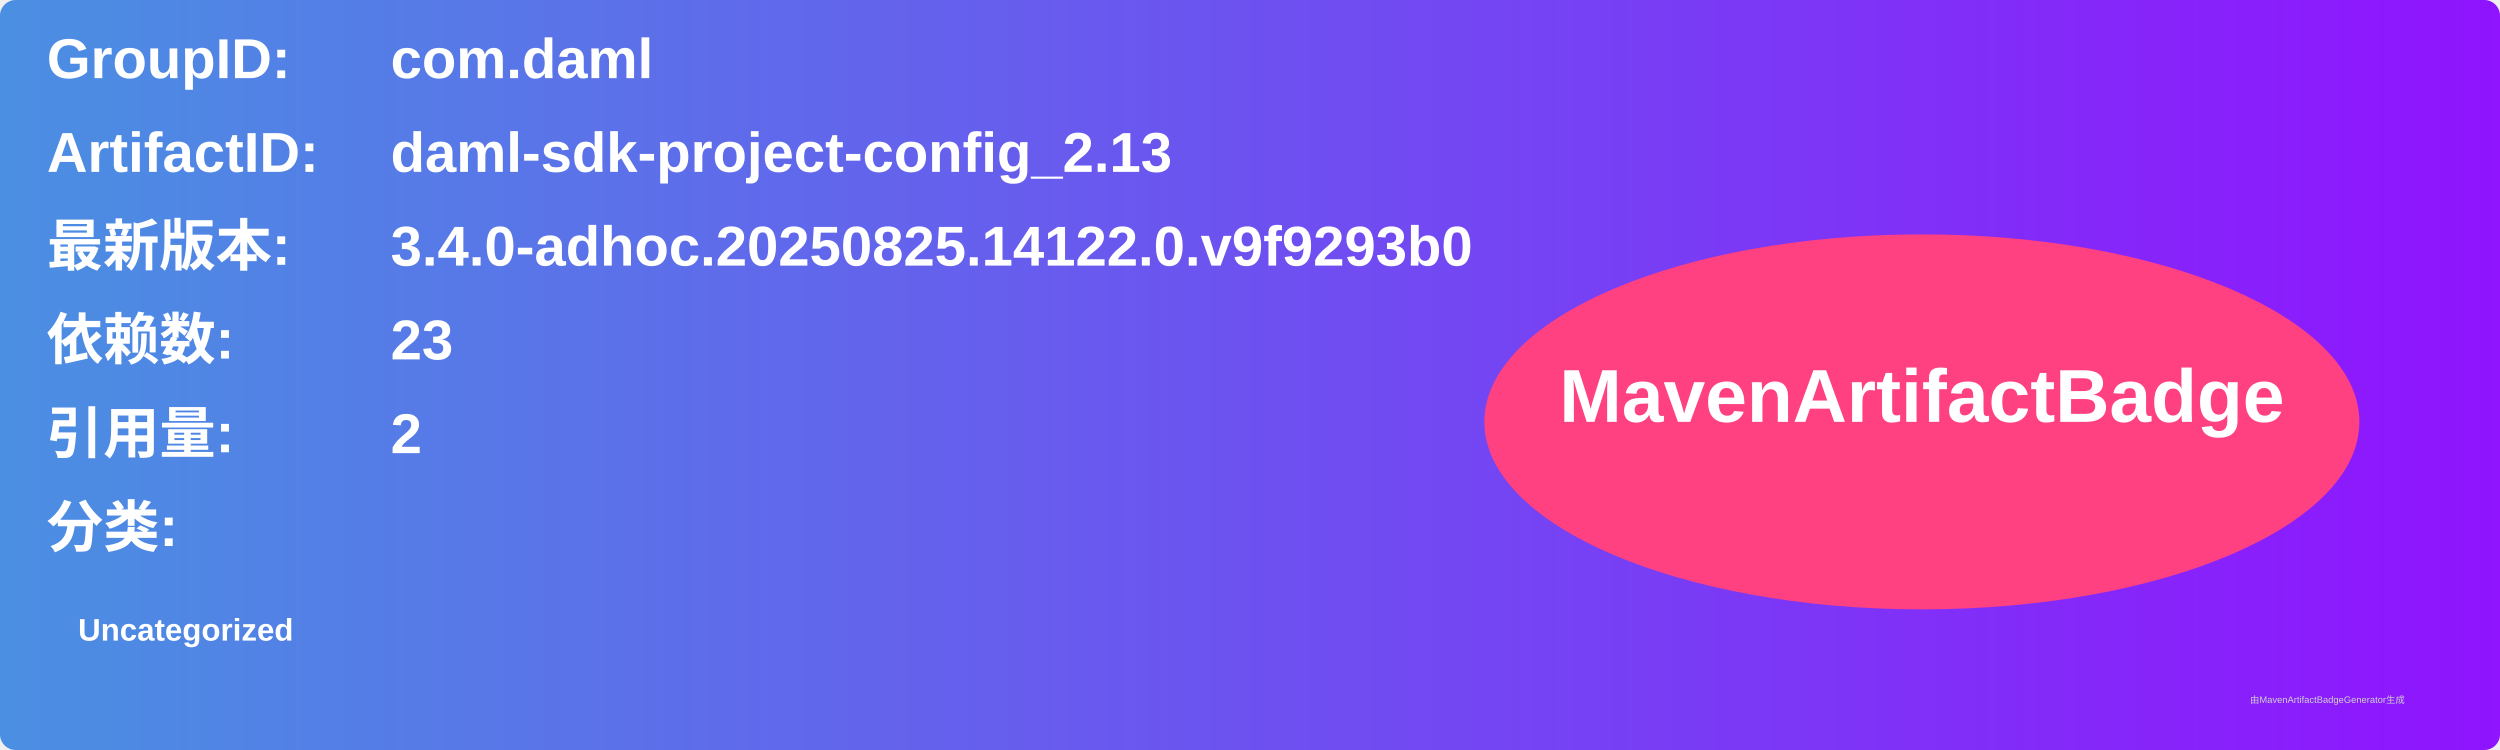
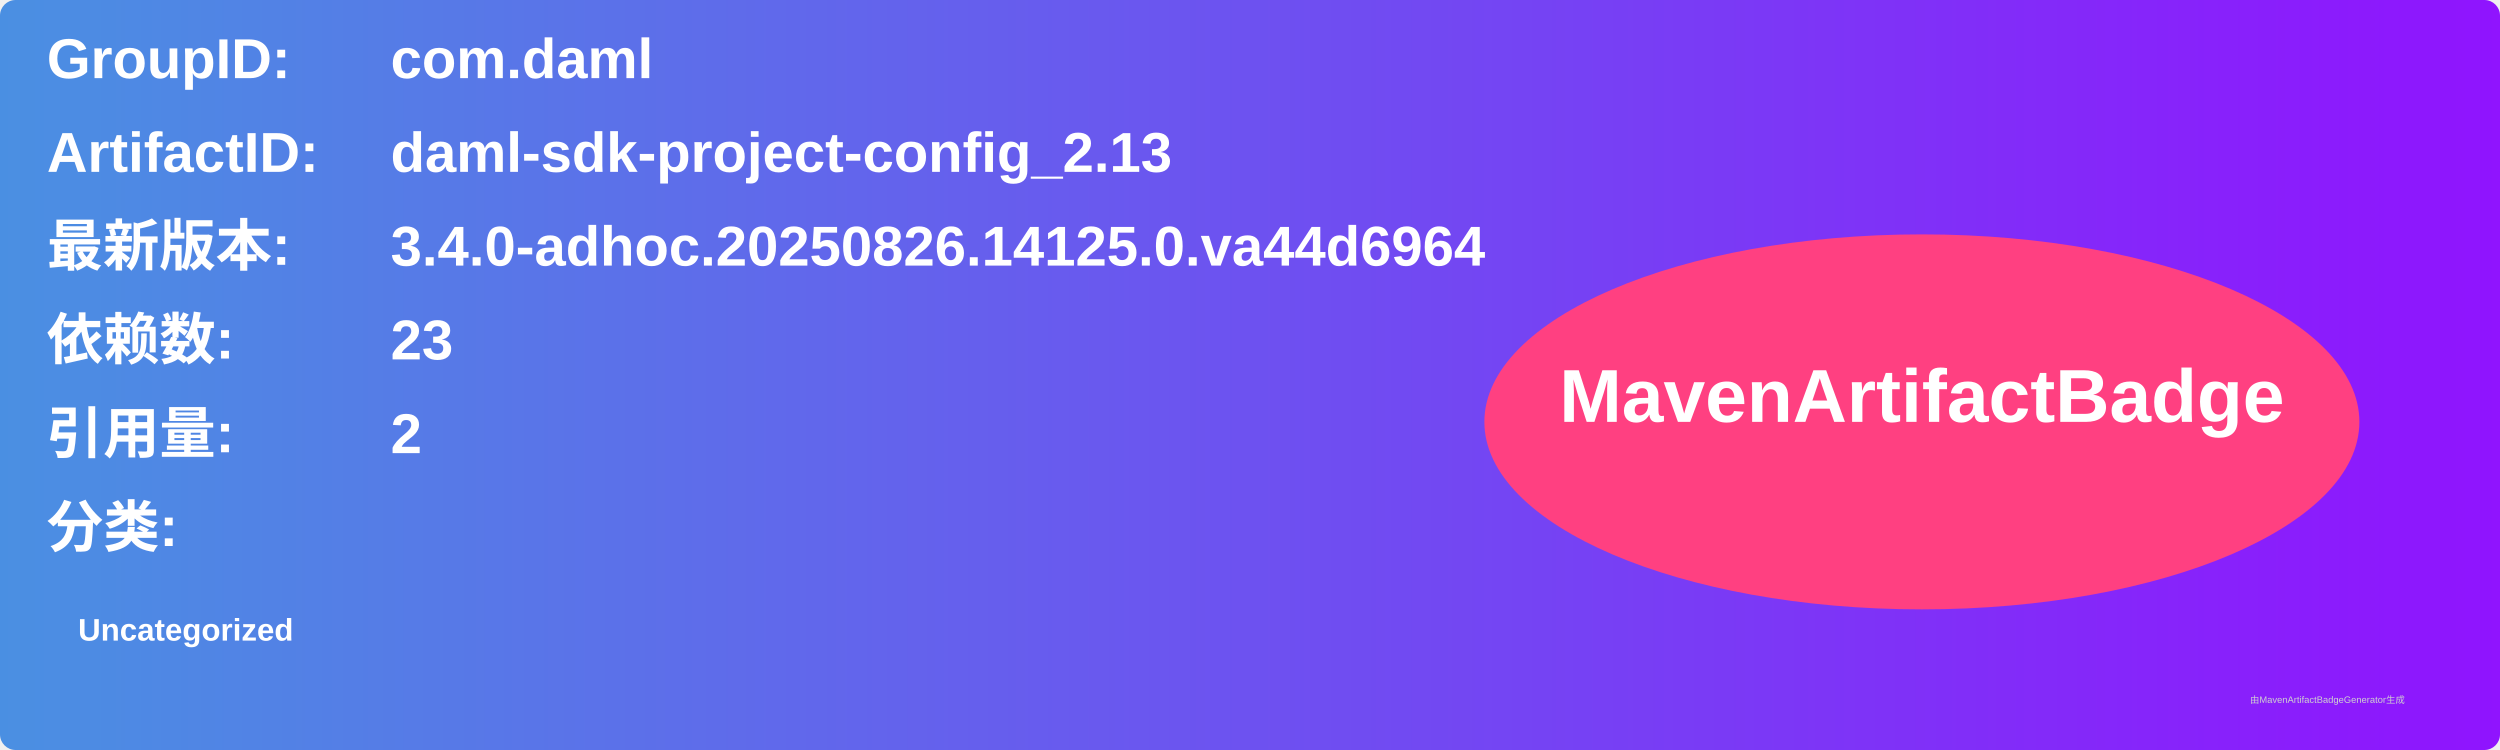
<svg xmlns="http://www.w3.org/2000/svg" width="800" height="240" viewBox="0 0 800 240">
  <linearGradient id="grad" x1="0%" y1="0%" x2="100%" y2="0%">
    <stop offset="0%" stop-color="#4a90e2" />
    <stop offset="100%" stop-color="#9013fe" />
  </linearGradient>
  <rect width="100%" height="100%" rx="5" ry="5" fill="url(#grad)" />
  <g transform="translate(15, 15)">
    <text x="0" y="10" font-family="Arial" font-size="18" fill="white" font-weight="bold" width="260">GroupID:</text>
    <text x="110" y="10" font-family="Arial" font-size="18" fill="white" font-weight="bold" width="460">com.daml</text>
    <text x="0" y="40" font-family="Arial" font-size="18" fill="white" font-weight="bold" width="260">ArtifactID:</text>
    <text x="110" y="40" font-family="Arial" font-size="18" fill="white" font-weight="bold" width="460">daml-sdk-project-config_2.13</text>
    <text x="0" y="70" font-family="Arial" font-size="18" fill="white" font-weight="bold">最新版本:</text>
    <text x="110" y="70" font-family="Arial" font-size="18" fill="white" font-weight="bold">
-       <tspan font-weight="bold">3.4.0-adhoc.20250825.14122.0.v9f9293b0</tspan>
+       <tspan font-weight="bold">3.4.0-adhoc.20250826.14125.0.va44d6964</tspan>
    </text>
    <text x="0" y="100" font-family="Arial" font-size="18" fill="white" font-weight="bold">依赖数: </text>
    <text x="110" y="100" font-family="Arial" font-size="18" fill="white">
      <tspan font-weight="bold">23</tspan>
    </text>
    <text x="0" y="130" font-family="Arial" font-size="18" fill="white" font-weight="bold">引用量: </text>
    <text x="110" y="130" font-family="Arial" font-size="18" fill="white">
      <tspan font-weight="bold">2</tspan>
    </text>
    <text x="0" y="160" font-family="Arial" font-size="18" fill="white" font-weight="bold">分类:</text>
    <text x="10" y="190" font-family="Arial" font-size="10" fill="white">
      <tspan font-weight="bold">Uncategorized</tspan>
    </text>
    <ellipse cx="600" cy="120" rx="140" ry="60" fill="#ff4081" />
    <text x="600" y="120" text-anchor="middle" font-family="Arial" font-size="24" fill="white" font-weight="bold">MavenArtifactBadge</text>
  </g>
  <text x="720" y="225" font-family="Arial" font-size="3" fill="#d0d0d0">由MavenArtifactBadgeGenerator生成</text>
</svg>
